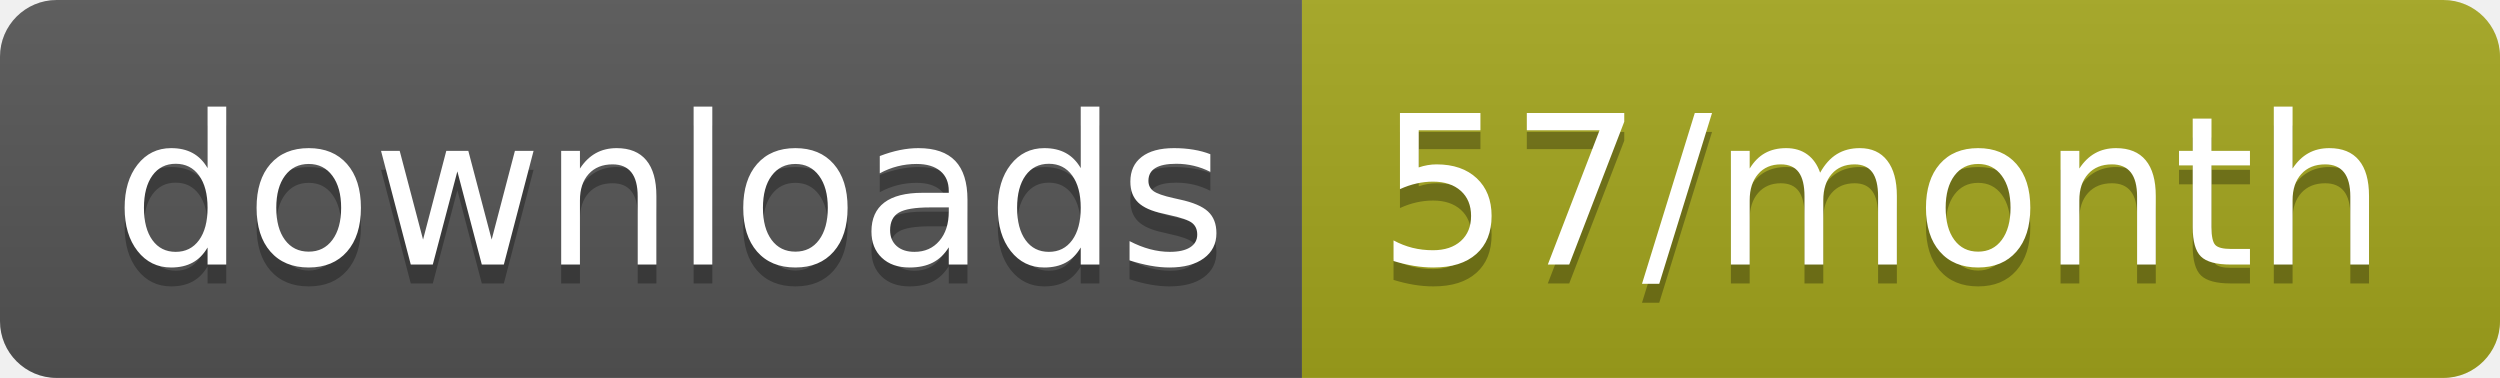
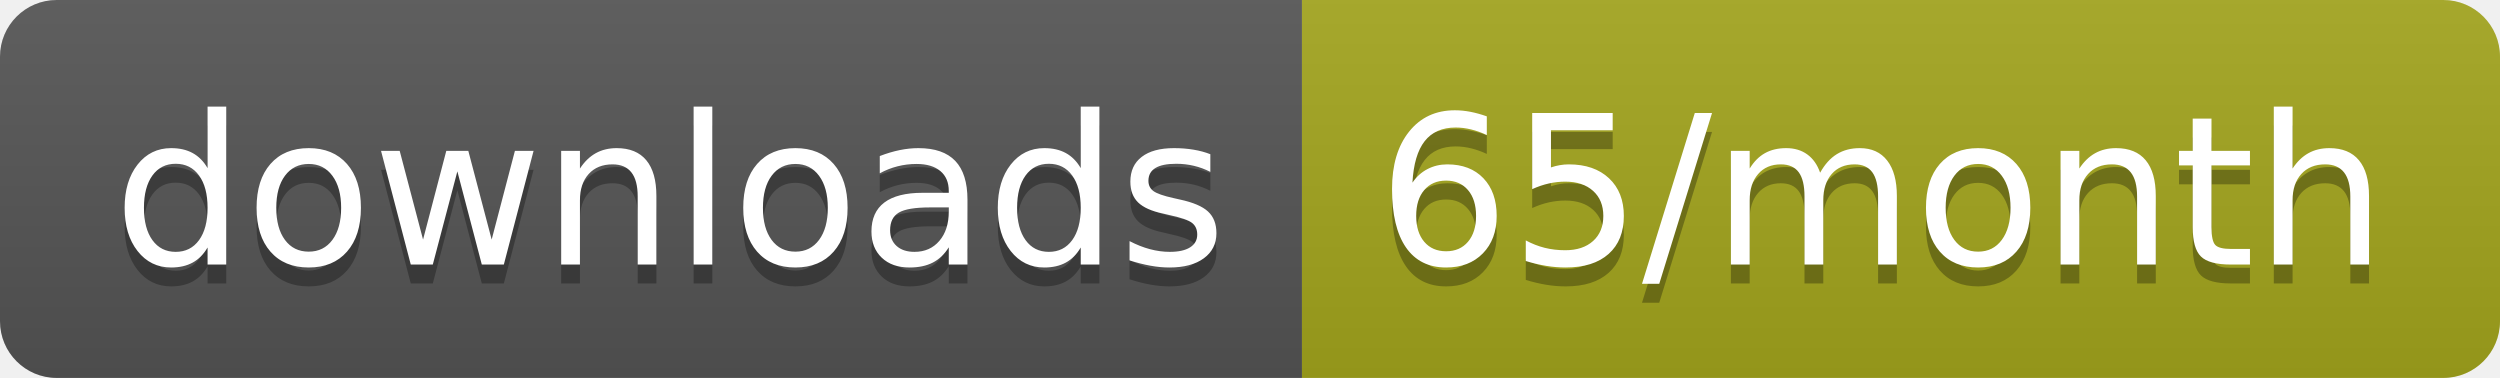
<svg xmlns="http://www.w3.org/2000/svg" width="132.3" height="20">
  <linearGradient id="smooth" x2="0" y2="100%">
    <stop offset="0" stop-color="#bbb" stop-opacity=".1" />
    <stop offset="1" stop-opacity=".1" />
  </linearGradient>
  <clipPath id="round">
    <rect width="132.3" height="20" rx="3" fill="#fff" />
  </clipPath>
  <g clip-path="url(#round)">
    <rect width="68.9" height="20" fill="#555" />
    <rect x="68.9" width="63.4" height="20" fill="#a4a61d" />
    <rect width="132.3" height="20" fill="url(#smooth)" />
  </g>
  <g fill="#fff" text-anchor="middle" font-family="DejaVu Sans,Verdana,Geneva,sans-serif" font-size="110">
    <text x="354.5" y="150" fill="#010101" fill-opacity=".3" transform="scale(0.1)" textLength="589.0" lengthAdjust="spacing">downloads</text>
    <text x="354.5" y="140" transform="scale(0.1)" textLength="589.0" lengthAdjust="spacing">downloads</text>
-     <text x="996" y="150" fill="#010101" fill-opacity=".3" transform="scale(0.1)" textLength="534.0" lengthAdjust="spacing">57/month</text>
-     <text x="996" y="140" transform="scale(0.1)" textLength="534.0" lengthAdjust="spacing">57/month</text>
+     <text x="996" y="150" fill="#010101" fill-opacity=".3" transform="scale(0.1)" textLength="534.0" lengthAdjust="spacing">65/month</text>
+     <text x="996" y="140" transform="scale(0.1)" textLength="534.0" lengthAdjust="spacing">65/month</text>
  </g>
</svg>
